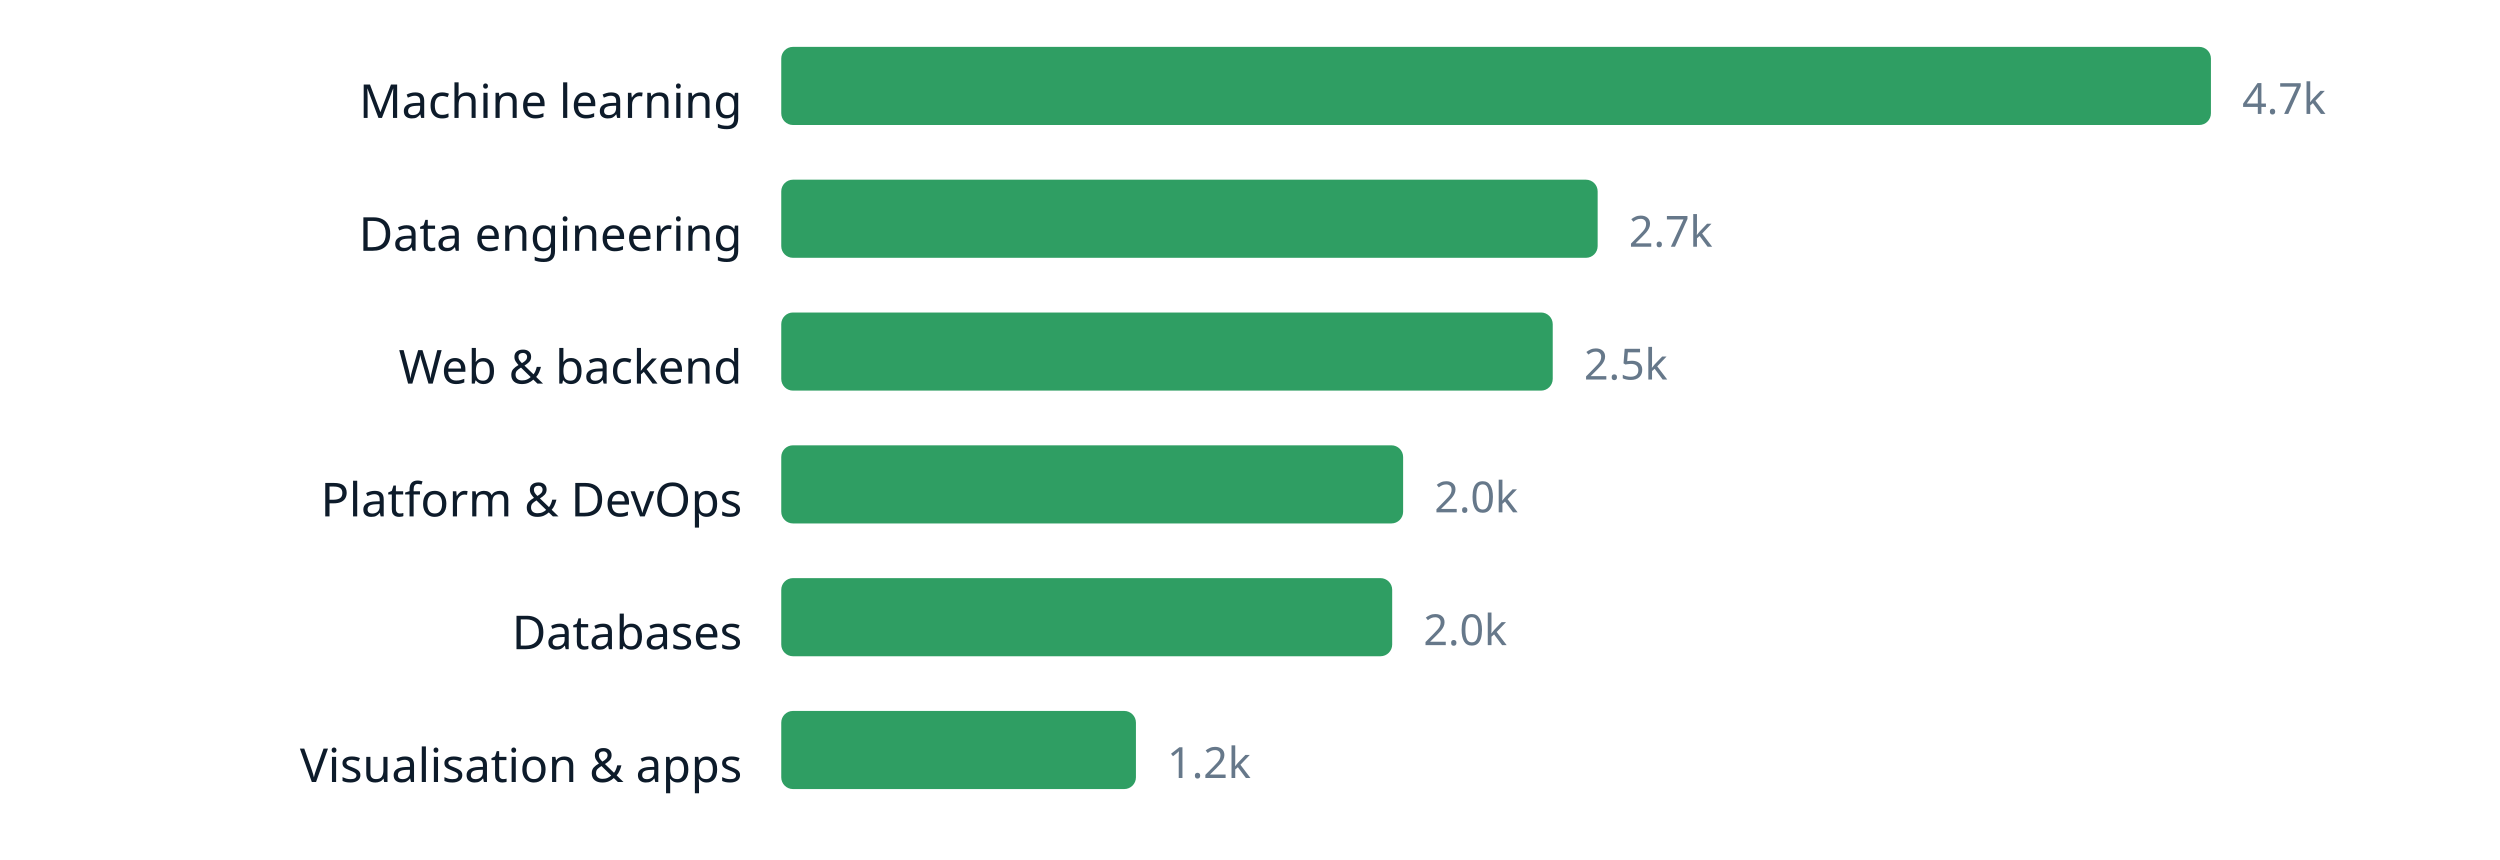
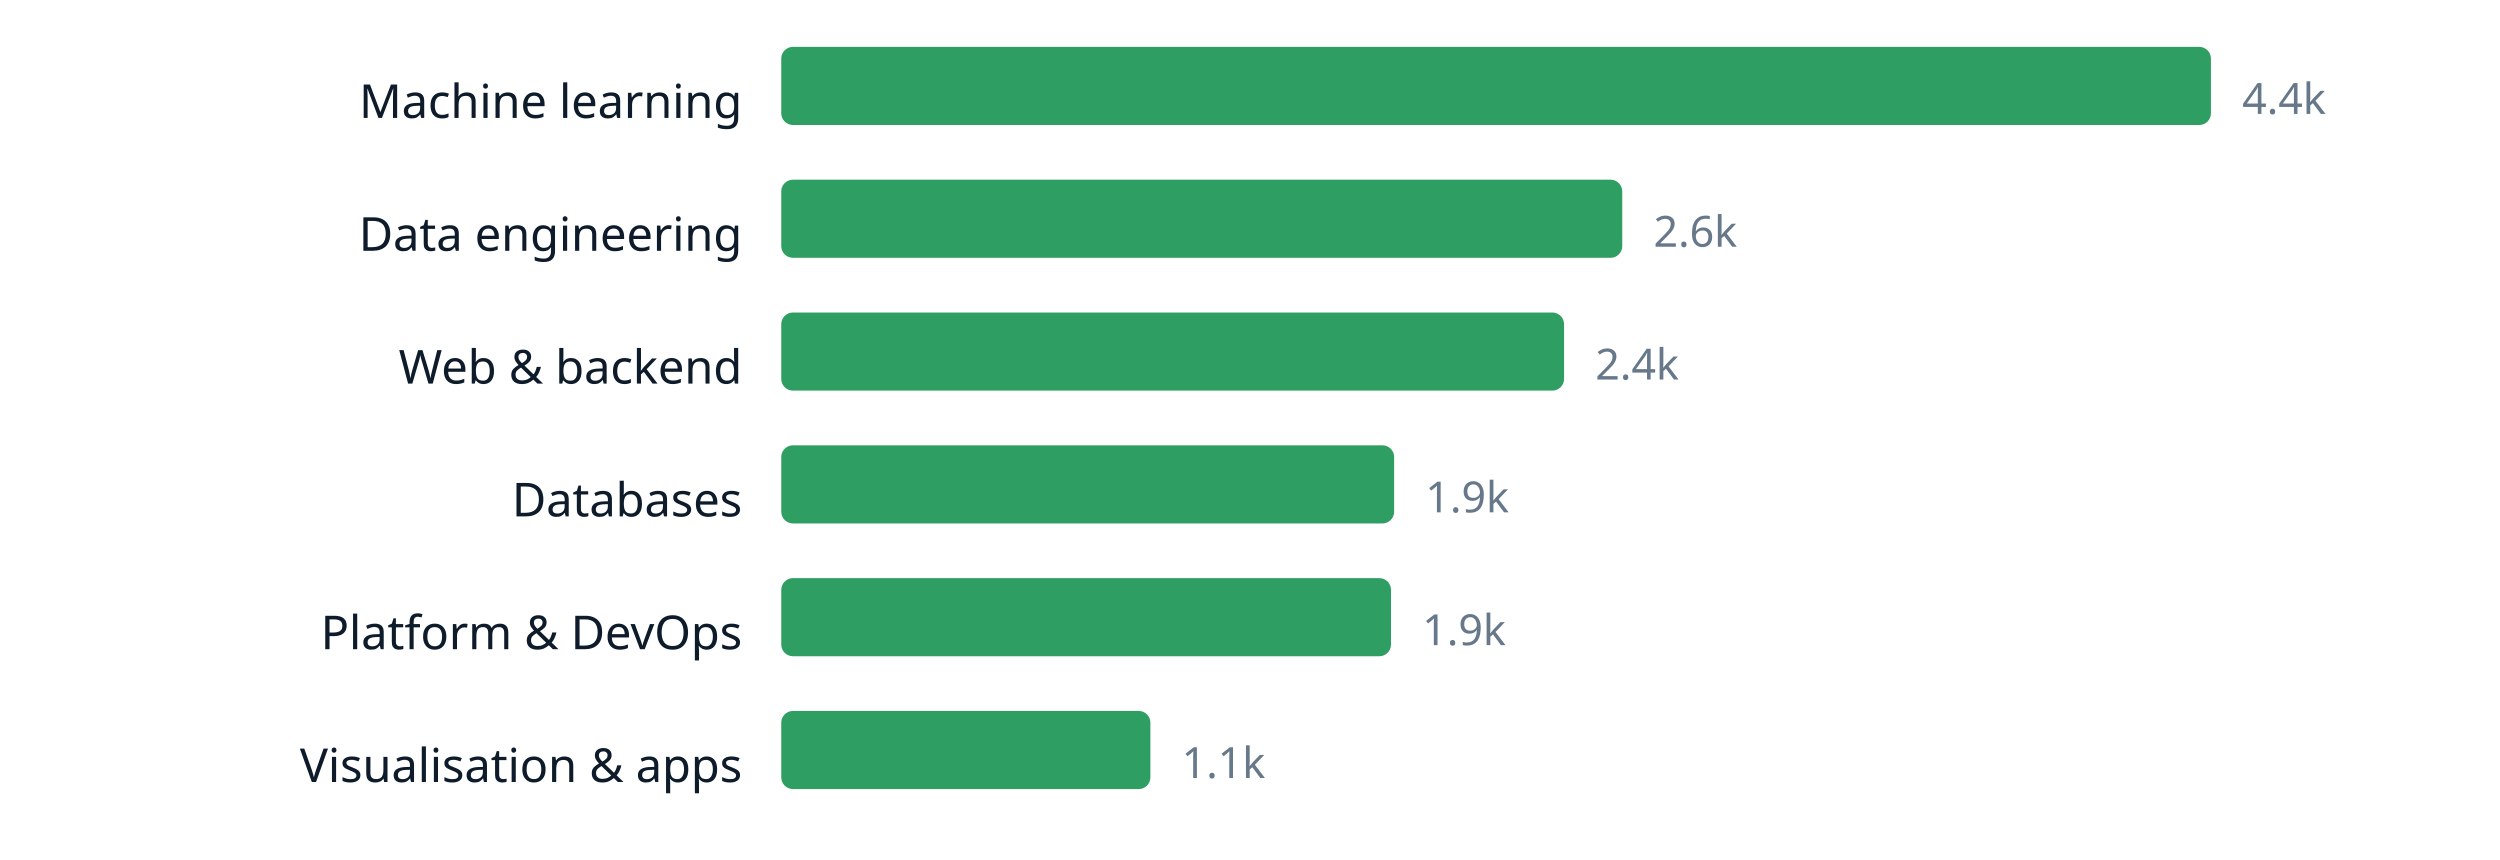
<svg xmlns="http://www.w3.org/2000/svg" width="640" height="220" viewBox="0 0 640 220" role="img" aria-label="chart" font-family="ui-sans-serif, system-ui, sans-serif">
  <text x="190" y="30.2" text-anchor="end" font-size="12" fill="#0d1b2a">Machine learning</text>
  <rect x="200" y="12" width="366.0" height="20" rx="3" fill="#2f9e63" />
-   <text x="574.0" y="29.16" font-size="11" fill="#66788a">4.7k</text>
+   <text x="574.0" y="29.16" font-size="11" fill="#66788a">4.4k</text>
  <text x="190" y="64.2" text-anchor="end" font-size="12" fill="#0d1b2a">Data engineering</text>
-   <rect x="200" y="46" width="209.0" height="20" rx="3" fill="#2f9e63" />
-   <text x="417.0" y="63.16" font-size="11" fill="#66788a">2.7k</text>
+   <rect x="200" y="46" width="215.3" height="20" rx="3" fill="#2f9e63" />
+   <text x="423.3" y="63.16" font-size="11" fill="#66788a">2.6k</text>
  <text x="190" y="98.2" text-anchor="end" font-size="12" fill="#0d1b2a">Web &amp; backend</text>
-   <rect x="200" y="80" width="197.5" height="20" rx="3" fill="#2f9e63" />
-   <text x="405.5" y="97.16" font-size="11" fill="#66788a">2.5k</text>
-   <text x="190" y="132.2" text-anchor="end" font-size="12" fill="#0d1b2a">Platform &amp; DevOps</text>
-   <rect x="200" y="114" width="159.2" height="20" rx="3" fill="#2f9e63" />
-   <text x="367.2" y="131.16" font-size="11" fill="#66788a">2.0k</text>
-   <text x="190" y="166.2" text-anchor="end" font-size="12" fill="#0d1b2a">Databases</text>
-   <rect x="200" y="148" width="156.4" height="20" rx="3" fill="#2f9e63" />
-   <text x="364.4" y="165.16" font-size="11" fill="#66788a">2.0k</text>
+   <rect x="200" y="80" width="200.4" height="20" rx="3" fill="#2f9e63" />
+   <text x="408.4" y="97.16" font-size="11" fill="#66788a">2.4k</text>
+   <text x="190" y="132.2" text-anchor="end" font-size="12" fill="#0d1b2a">Databases</text>
+   <rect x="200" y="114" width="156.9" height="20" rx="3" fill="#2f9e63" />
+   <text x="364.9" y="131.16" font-size="11" fill="#66788a">1.9k</text>
+   <text x="190" y="166.2" text-anchor="end" font-size="12" fill="#0d1b2a">Platform &amp; DevOps</text>
+   <rect x="200" y="148" width="156.1" height="20" rx="3" fill="#2f9e63" />
+   <text x="364.1" y="165.16" font-size="11" fill="#66788a">1.9k</text>
  <text x="190" y="200.2" text-anchor="end" font-size="12" fill="#0d1b2a">Visualisation &amp; apps</text>
-   <rect x="200" y="182" width="90.8" height="20" rx="3" fill="#2f9e63" />
-   <text x="298.8" y="199.16" font-size="11" fill="#66788a">1.2k</text>
+   <rect x="200" y="182" width="94.5" height="20" rx="3" fill="#2f9e63" />
+   <text x="302.5" y="199.16" font-size="11" fill="#66788a">1.1k</text>
</svg>
